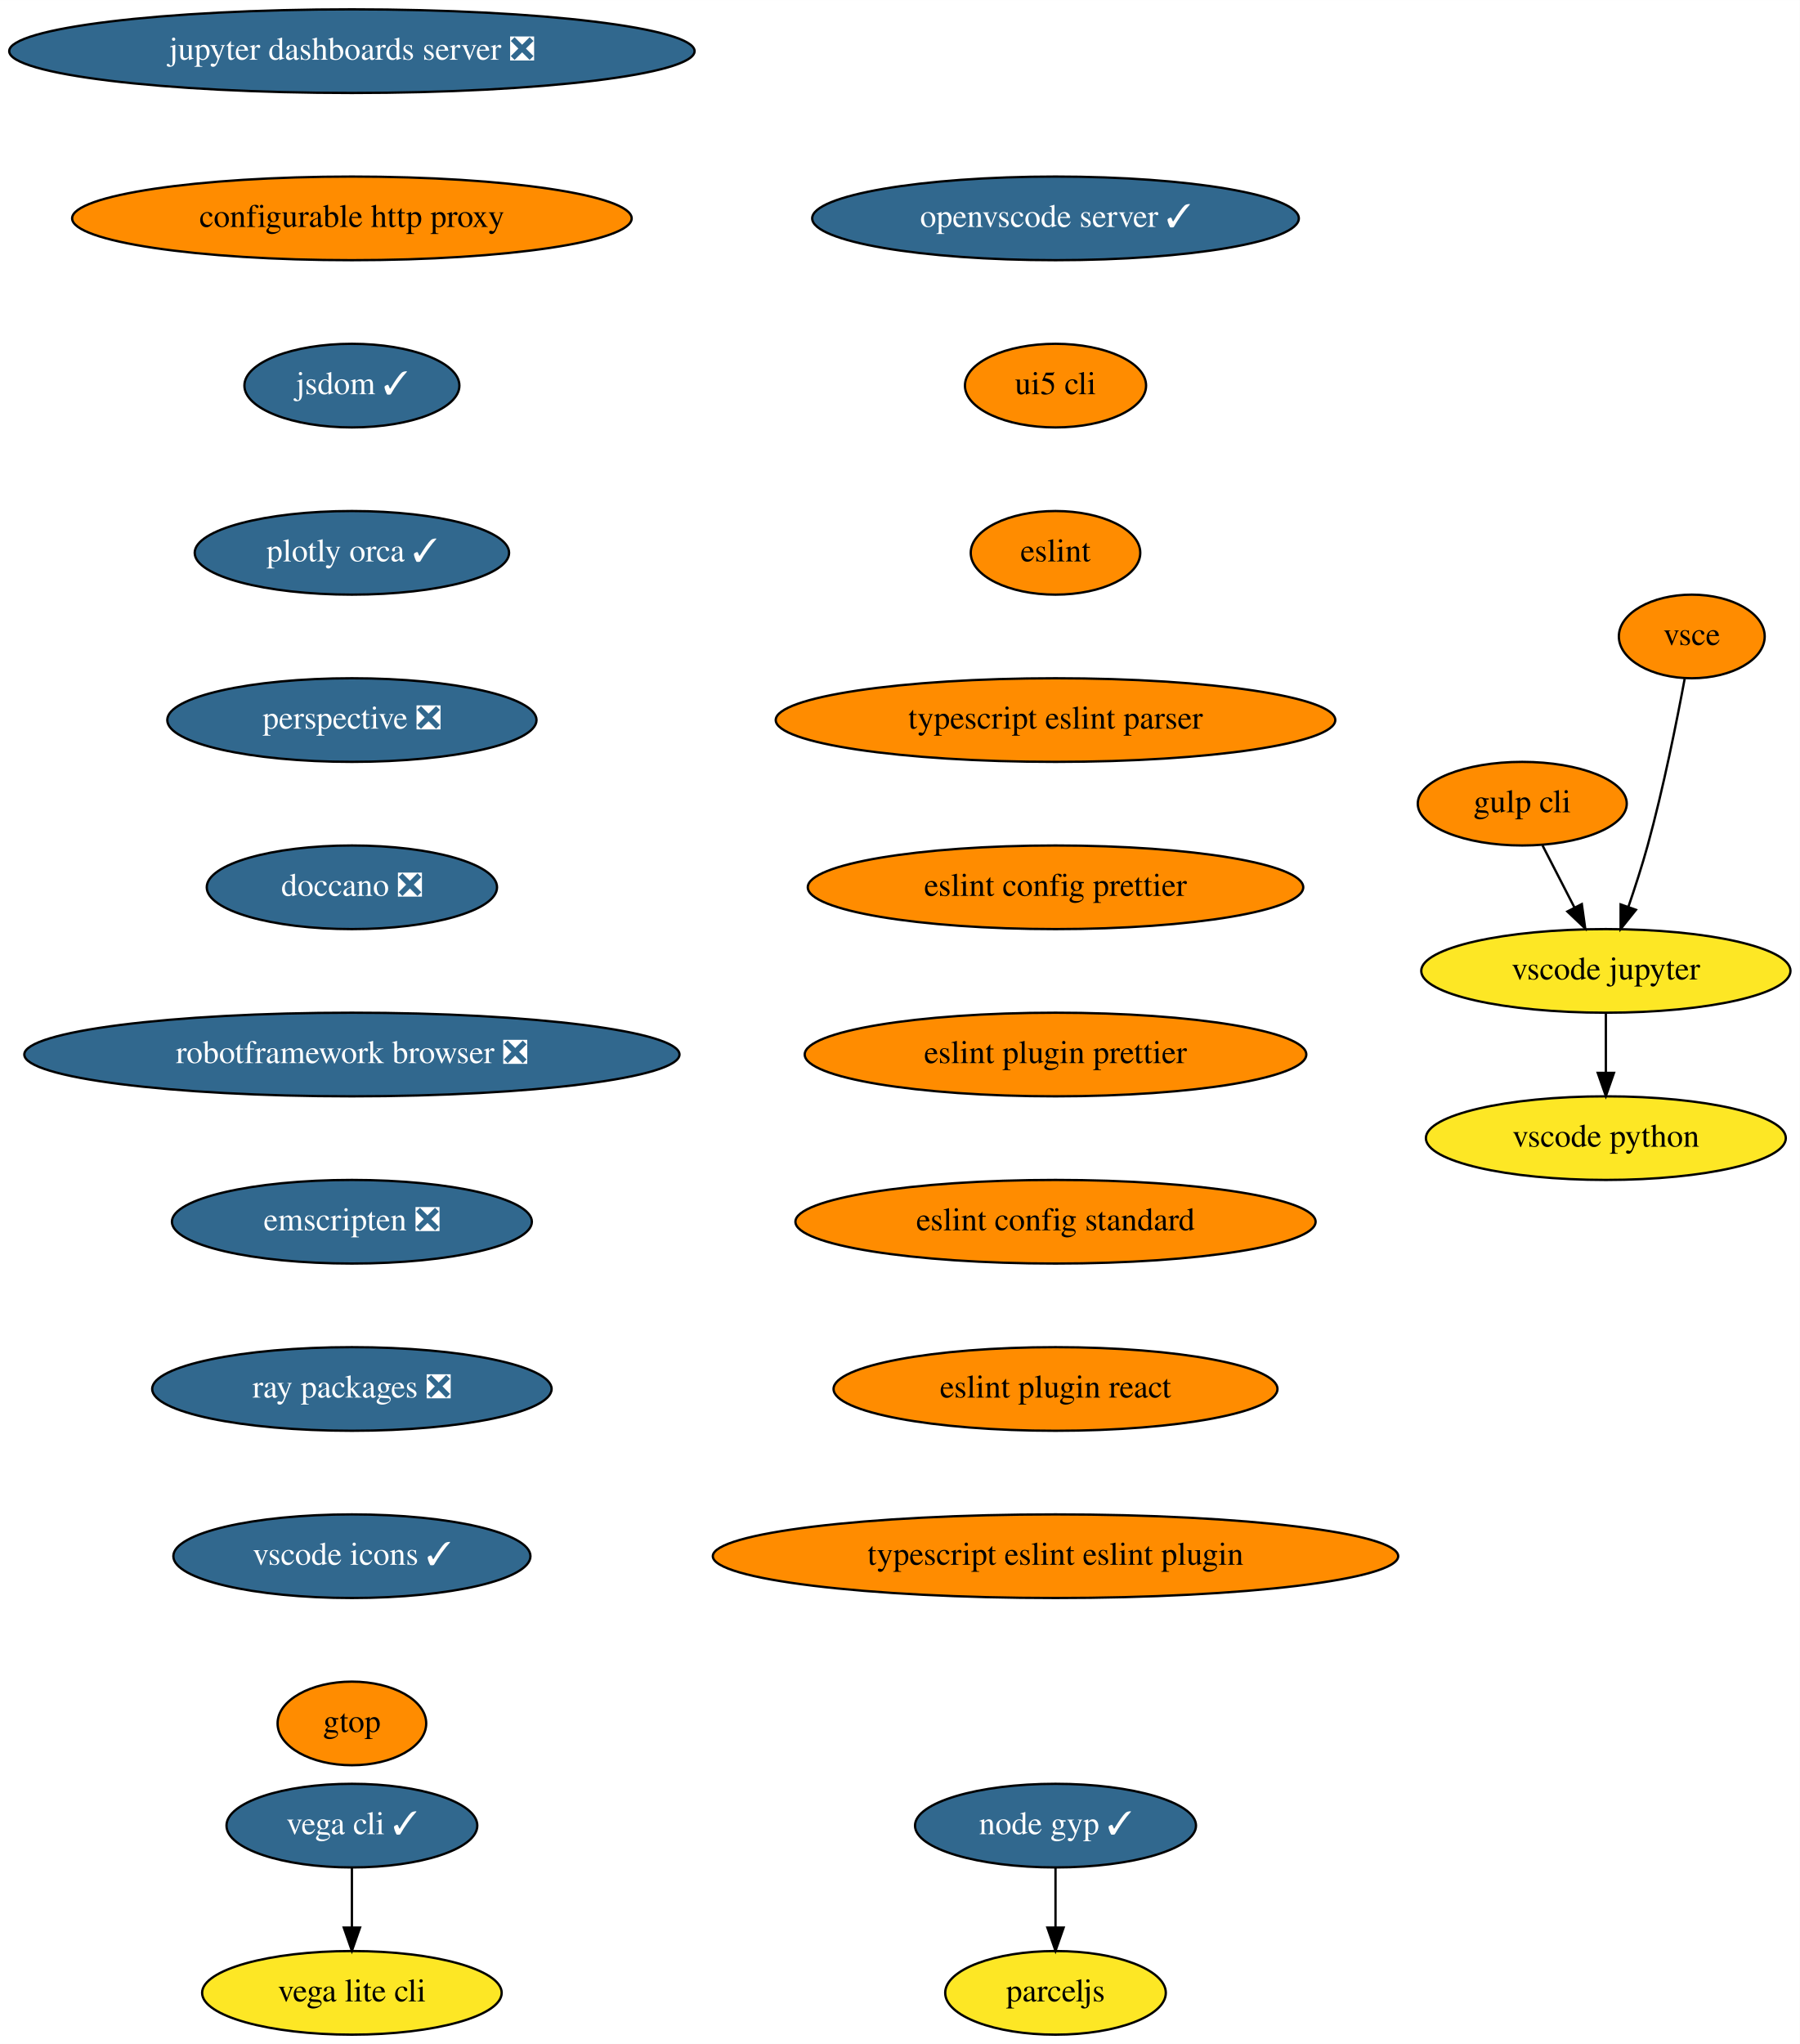
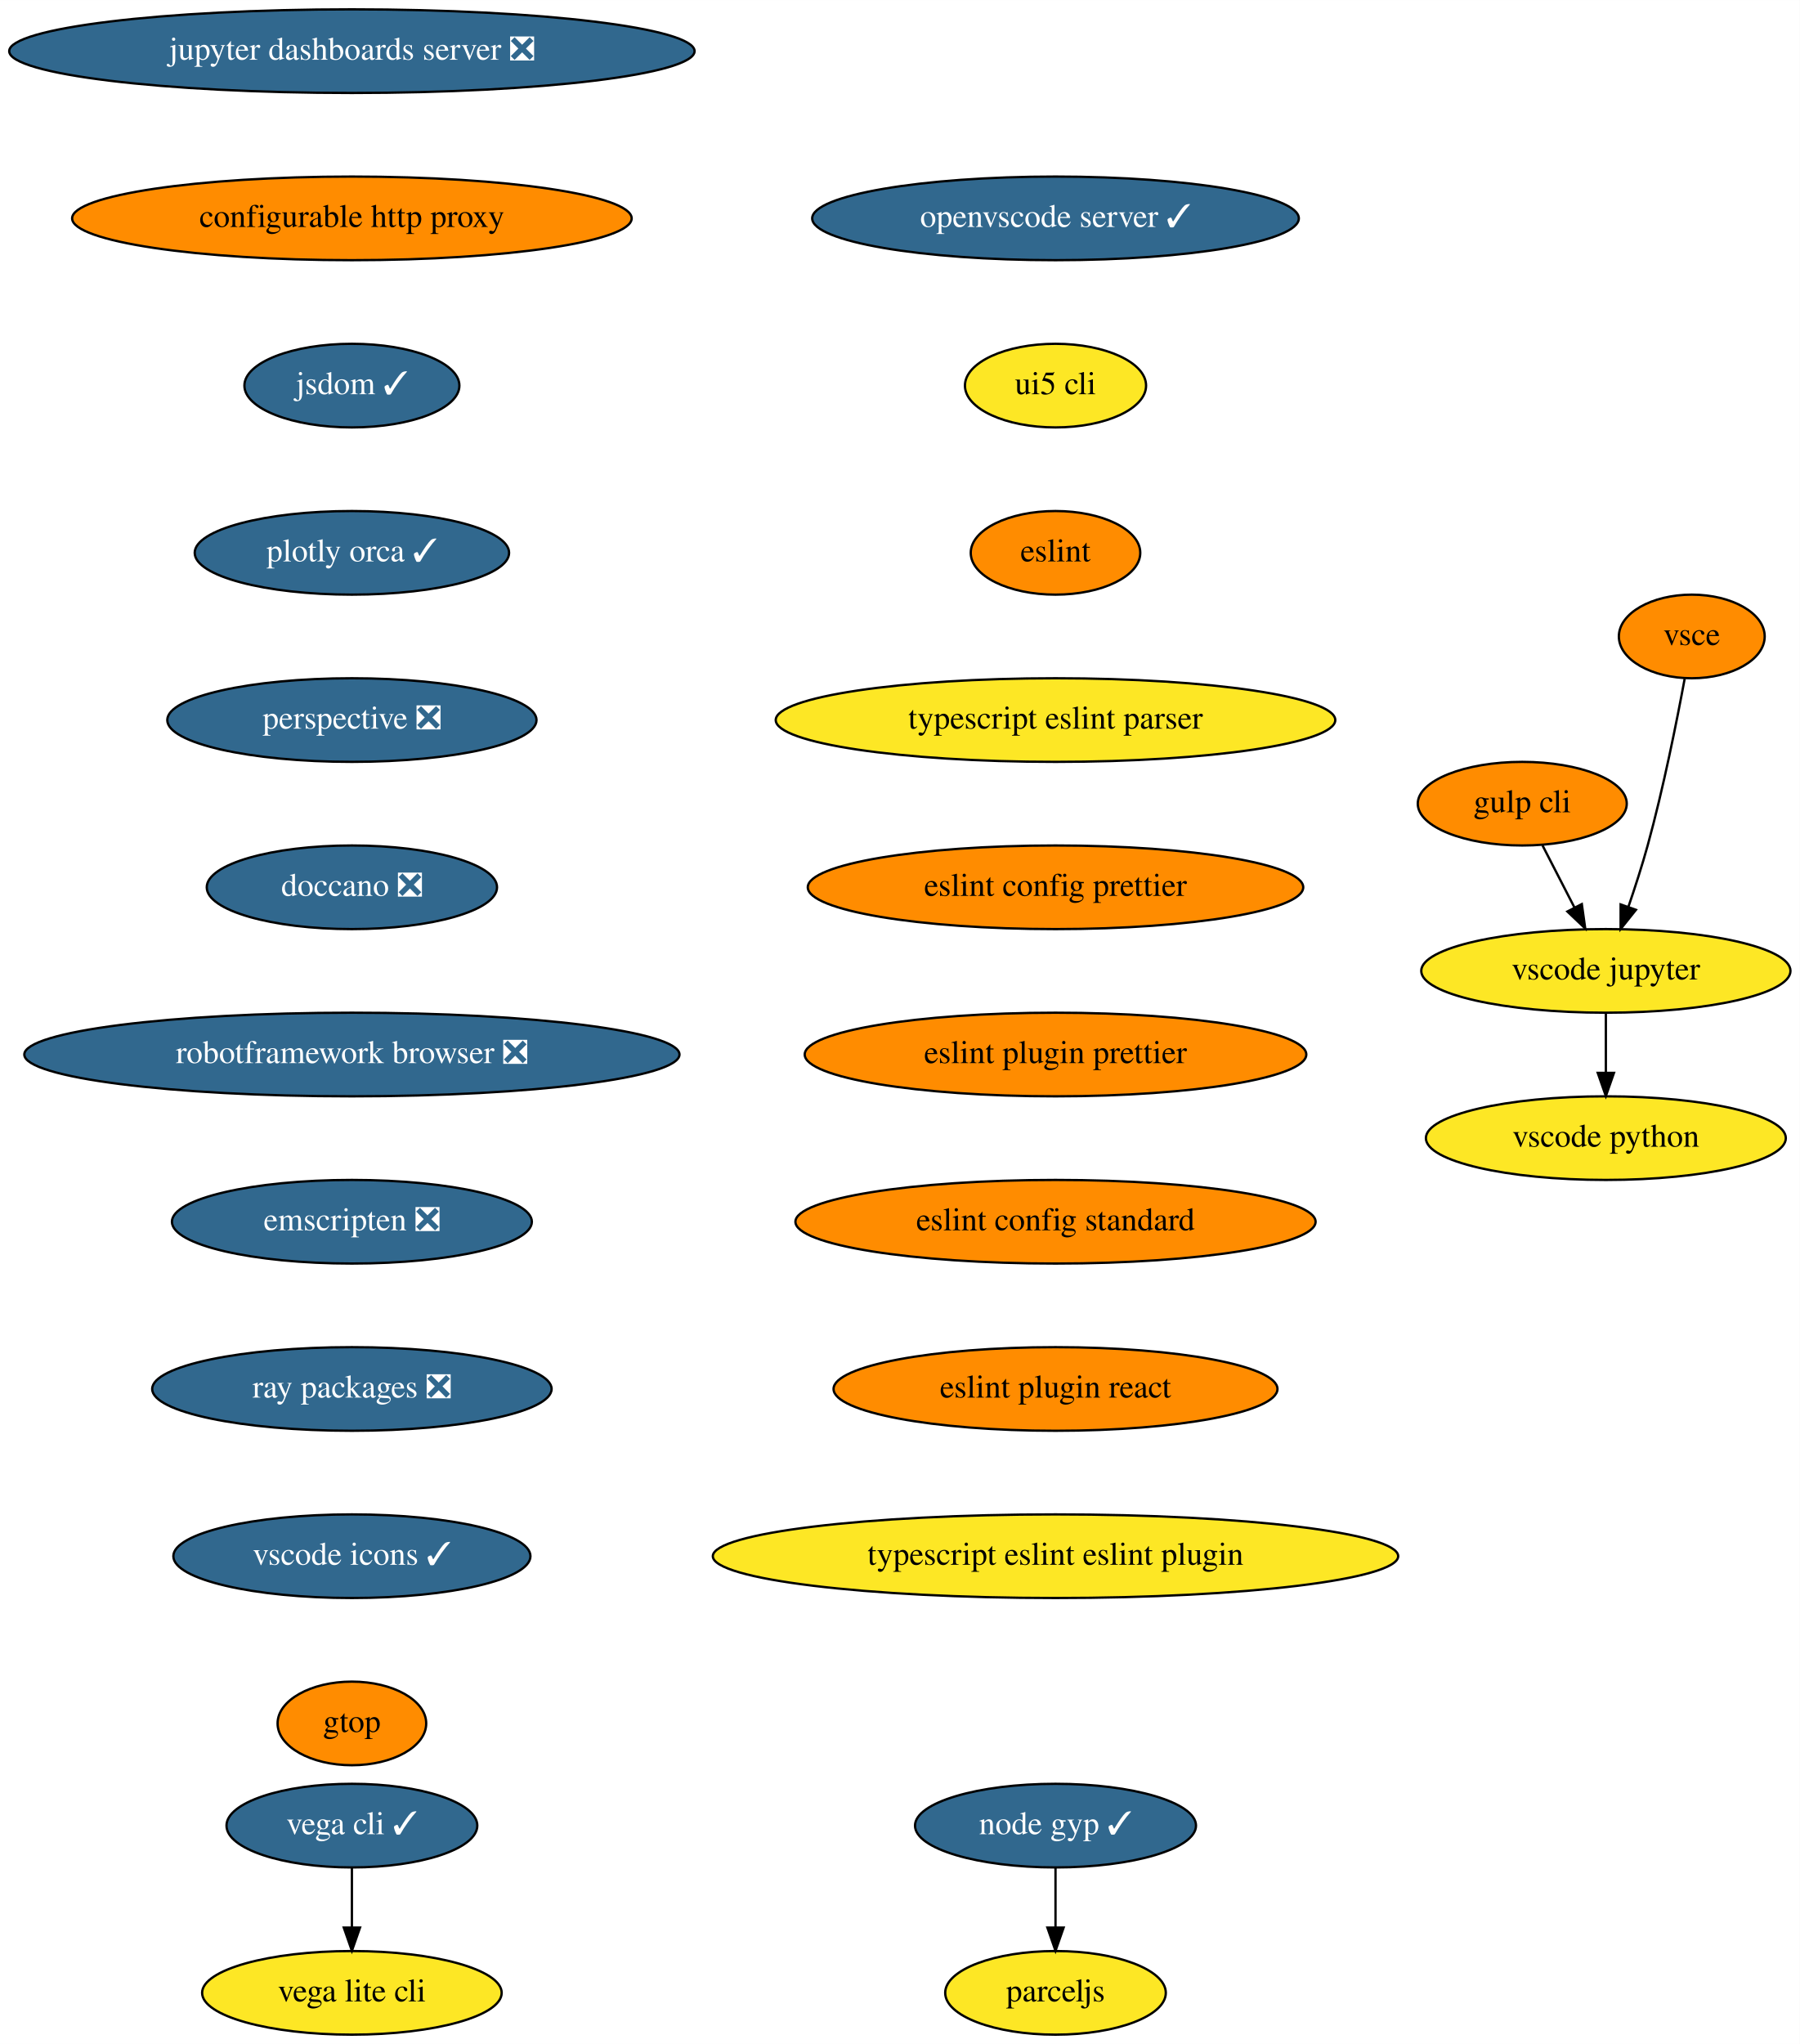
<svg xmlns="http://www.w3.org/2000/svg" xmlns:xlink="http://www.w3.org/1999/xlink" width="775pt" height="880pt" viewBox="0.00 0.00 775.04 880.00">
  <g id="graph0" class="graph" transform="scale(1 1) rotate(0) translate(4 876)">
    <polygon fill="white" stroke="transparent" points="-4,4 -4,-876 771.04,-876 771.04,4 -4,4" />
    <g id="node1" class="node">
      <g id="a_node1">
        <a xlink:href="https://github.com/conda-forge/jupyter-dashboards-server-feedstock/pull/8" xlink:title="jupyter dashboards server ❎">
          <ellipse fill="#31688e" stroke="black" cx="147.54" cy="-854" rx="147.57" ry="18" />
          <text text-anchor="middle" x="147.54" y="-850.3" font-family="Times,serif" font-size="14.00" fill="white">jupyter dashboards server ❎</text>
        </a>
      </g>
    </g>
    <g id="node2" class="node">
      <g id="a_node2">
        <a xlink:href="https://github.com/conda-forge/configurable-http-proxy-feedstock" xlink:title="configurable http proxy">
          <ellipse fill="#ff8c00" stroke="black" cx="147.54" cy="-782" rx="120.48" ry="18" />
          <text text-anchor="middle" x="147.54" y="-778.3" font-family="Times,serif" font-size="14.00">configurable http proxy</text>
        </a>
      </g>
    </g>
    <g id="node3" class="node">
      <g id="a_node3">
        <a xlink:href="https://github.com/conda-forge/jsdom-feedstock/pull/25" xlink:title="jsdom ✓">
          <ellipse fill="#31688e" stroke="black" cx="147.54" cy="-710" rx="46.29" ry="18" />
          <text text-anchor="middle" x="147.54" y="-706.3" font-family="Times,serif" font-size="14.00" fill="white">jsdom ✓</text>
        </a>
      </g>
    </g>
    <g id="node4" class="node">
      <g id="a_node4">
        <a xlink:href="https://github.com/conda-forge/plotly-orca-feedstock/pull/19" xlink:title="plotly orca ✓">
          <ellipse fill="#31688e" stroke="black" cx="147.54" cy="-638" rx="67.69" ry="18" />
          <text text-anchor="middle" x="147.54" y="-634.3" font-family="Times,serif" font-size="14.00" fill="white">plotly orca ✓</text>
        </a>
      </g>
    </g>
    <g id="node7" class="node">
      <g id="a_node7">
        <a xlink:href="https://github.com/conda-forge/perspective-feedstock/pull/88" xlink:title="perspective ❎">
          <ellipse fill="#31688e" stroke="black" cx="147.54" cy="-566" rx="79.5" ry="18" />
          <text text-anchor="middle" x="147.54" y="-562.3" font-family="Times,serif" font-size="14.00" fill="white">perspective ❎</text>
        </a>
      </g>
    </g>
    <g id="node5" class="node">
      <g id="a_node5">
        <a xlink:href="https://github.com/conda-forge/vega-cli-feedstock/pull/20" xlink:title="vega cli ✓">
          <ellipse fill="#31688e" stroke="black" cx="147.54" cy="-90" rx="54" ry="18" />
          <text text-anchor="middle" x="147.54" y="-86.3" font-family="Times,serif" font-size="14.00" fill="white">vega cli ✓</text>
        </a>
      </g>
    </g>
    <g id="node6" class="node">
      <g id="a_node6">
        <a xlink:href="https://github.com/conda-forge/vega-lite-cli-feedstock" xlink:title="vega lite cli">
          <ellipse fill="#fde725" stroke="black" cx="147.54" cy="-18" rx="64.5" ry="18" />
          <text text-anchor="middle" x="147.54" y="-14.3" font-family="Times,serif" font-size="14.00">vega lite cli</text>
        </a>
      </g>
    </g>
    <g id="edge4" class="edge">
      <path fill="none" stroke="black" d="M147.54,-71.7C147.54,-63.98 147.54,-54.71 147.54,-46.11" />
      <polygon fill="black" stroke="black" points="151.04,-46.1 147.54,-36.1 144.04,-46.1 151.04,-46.1" />
    </g>
    <g id="node8" class="node">
      <g id="a_node8">
        <a xlink:href="https://github.com/conda-forge/doccano-feedstock/pull/29" xlink:title="doccano ❎">
          <ellipse fill="#31688e" stroke="black" cx="147.54" cy="-494" rx="62.5" ry="18" />
          <text text-anchor="middle" x="147.54" y="-490.3" font-family="Times,serif" font-size="14.00" fill="white">doccano ❎</text>
        </a>
      </g>
    </g>
    <g id="node9" class="node">
      <g id="a_node9">
        <a xlink:href="https://github.com/conda-forge/robotframework-browser-feedstock/pull/26" xlink:title="robotframework browser ❎">
          <ellipse fill="#31688e" stroke="black" cx="147.54" cy="-422" rx="141.07" ry="18" />
          <text text-anchor="middle" x="147.54" y="-418.3" font-family="Times,serif" font-size="14.00" fill="white">robotframework browser ❎</text>
        </a>
      </g>
    </g>
    <g id="node10" class="node">
      <g id="a_node10">
        <a xlink:href="https://github.com/conda-forge/emscripten-feedstock/pull/21" xlink:title="emscripten ❎">
          <ellipse fill="#31688e" stroke="black" cx="147.54" cy="-350" rx="77.5" ry="18" />
          <text text-anchor="middle" x="147.54" y="-346.3" font-family="Times,serif" font-size="14.00" fill="white">emscripten ❎</text>
        </a>
      </g>
    </g>
    <g id="node11" class="node">
      <g id="a_node11">
        <a xlink:href="https://github.com/conda-forge/ray-packages-feedstock/pull/62" xlink:title="ray packages ❎">
          <ellipse fill="#31688e" stroke="black" cx="147.54" cy="-278" rx="86" ry="18" />
          <text text-anchor="middle" x="147.54" y="-274.3" font-family="Times,serif" font-size="14.00" fill="white">ray packages ❎</text>
        </a>
      </g>
    </g>
    <g id="node12" class="node">
      <g id="a_node12">
        <a xlink:href="https://github.com/conda-forge/vscode-icons-feedstock/pull/28" xlink:title="vscode icons ✓">
          <ellipse fill="#31688e" stroke="black" cx="147.54" cy="-206" rx="76.89" ry="18" />
          <text text-anchor="middle" x="147.54" y="-202.3" font-family="Times,serif" font-size="14.00" fill="white">vscode icons ✓</text>
        </a>
      </g>
    </g>
    <g id="node13" class="node">
      <g id="a_node13">
        <a xlink:href="https://github.com/conda-forge/gtop-feedstock" xlink:title="gtop">
          <ellipse fill="#ff8c00" stroke="black" cx="147.54" cy="-134" rx="32" ry="18" />
          <text text-anchor="middle" x="147.54" y="-130.3" font-family="Times,serif" font-size="14.00">gtop</text>
        </a>
      </g>
    </g>
    <g id="node14" class="node">
      <g id="a_node14">
        <a xlink:href="https://github.com/conda-forge/gulp-cli-feedstock" xlink:title="gulp cli">
          <ellipse fill="#ff8c00" stroke="black" cx="651.54" cy="-530" rx="45" ry="18" />
          <text text-anchor="middle" x="651.54" y="-526.3" font-family="Times,serif" font-size="14.00">gulp cli</text>
        </a>
      </g>
    </g>
    <g id="node15" class="node">
      <g id="a_node15">
        <a xlink:href="https://github.com/conda-forge/vscode-jupyter-feedstock" xlink:title="vscode jupyter">
          <ellipse fill="#fde725" stroke="black" cx="687.54" cy="-458" rx="79.5" ry="18" />
          <text text-anchor="middle" x="687.54" y="-454.3" font-family="Times,serif" font-size="14.00">vscode jupyter</text>
        </a>
      </g>
    </g>
    <g id="edge12" class="edge">
      <path fill="none" stroke="black" d="M660.25,-512.05C664.39,-504.01 669.43,-494.2 674.05,-485.23" />
      <polygon fill="black" stroke="black" points="677.19,-486.77 678.65,-476.28 670.97,-483.57 677.19,-486.77" />
    </g>
    <g id="node16" class="node">
      <g id="a_node16">
        <a xlink:href="https://github.com/conda-forge/vscode-python-feedstock" xlink:title="vscode python">
          <ellipse fill="#fde725" stroke="black" cx="687.54" cy="-386" rx="77.5" ry="18" />
          <text text-anchor="middle" x="687.54" y="-382.3" font-family="Times,serif" font-size="14.00">vscode python</text>
        </a>
      </g>
    </g>
    <g id="edge13" class="edge">
      <path fill="none" stroke="black" d="M687.54,-439.7C687.54,-431.98 687.54,-422.71 687.54,-414.11" />
      <polygon fill="black" stroke="black" points="691.04,-414.1 687.54,-404.1 684.04,-414.1 691.04,-414.1" />
    </g>
    <g id="node17" class="node">
      <g id="a_node17">
        <a xlink:href="https://github.com/conda-forge/vsce-feedstock" xlink:title="vsce">
          <ellipse fill="#ff8c00" stroke="black" cx="724.54" cy="-602" rx="31.4" ry="18" />
          <text text-anchor="middle" x="724.54" y="-598.3" font-family="Times,serif" font-size="14.00">vsce</text>
        </a>
      </g>
    </g>
    <g id="edge14" class="edge">
      <path fill="none" stroke="black" d="M721.48,-583.79C718.14,-565.76 712.34,-536.68 705.54,-512 703.15,-503.34 700.14,-494.03 697.27,-485.66" />
      <polygon fill="black" stroke="black" points="700.5,-484.3 693.89,-476.03 693.9,-486.62 700.5,-484.3" />
    </g>
    <g id="node18" class="node">
      <g id="a_node18">
        <a xlink:href="https://github.com/conda-forge/node-gyp-feedstock/pull/16" xlink:title="node gyp ✓">
          <ellipse fill="#31688e" stroke="black" cx="450.54" cy="-90" rx="60.5" ry="18" />
          <text text-anchor="middle" x="450.54" y="-86.3" font-family="Times,serif" font-size="14.00" fill="white">node gyp ✓</text>
        </a>
      </g>
    </g>
    <g id="node19" class="node">
      <g id="a_node19">
        <a xlink:href="https://github.com/conda-forge/parceljs-feedstock" xlink:title="parceljs">
          <ellipse fill="#fde725" stroke="black" cx="450.54" cy="-18" rx="47.5" ry="18" />
          <text text-anchor="middle" x="450.54" y="-14.3" font-family="Times,serif" font-size="14.00">parceljs</text>
        </a>
      </g>
    </g>
    <g id="edge15" class="edge">
      <path fill="none" stroke="black" d="M450.54,-71.7C450.54,-63.98 450.54,-54.71 450.54,-46.11" />
      <polygon fill="black" stroke="black" points="454.04,-46.1 450.54,-36.1 447.04,-46.1 454.04,-46.1" />
    </g>
    <g id="node20" class="node">
      <g id="a_node20">
        <a xlink:href="https://github.com/conda-forge/openvscode-server-feedstock/pull/4" xlink:title="openvscode server ✓">
          <ellipse fill="#31688e" stroke="black" cx="450.54" cy="-782" rx="104.78" ry="18" />
          <text text-anchor="middle" x="450.54" y="-778.3" font-family="Times,serif" font-size="14.00" fill="white">openvscode server ✓</text>
        </a>
      </g>
    </g>
    <g id="node21" class="node">
      <g id="a_node21">
        <a xlink:href="https://github.com/conda-forge/ui5-cli-feedstock" xlink:title="ui5 cli">
-           <ellipse fill="#ff8c00" stroke="black" cx="450.54" cy="-710" rx="39" ry="18" />
+           <ellipse fill="#fde725" stroke="black" cx="450.54" cy="-710" rx="39" ry="18" />
          <text text-anchor="middle" x="450.54" y="-706.3" font-family="Times,serif" font-size="14.00">ui5 cli</text>
        </a>
      </g>
    </g>
    <g id="node22" class="node">
      <g id="a_node22">
        <a xlink:href="https://github.com/conda-forge/eslint-feedstock" xlink:title="eslint">
          <ellipse fill="#ff8c00" stroke="black" cx="450.54" cy="-638" rx="36.5" ry="18" />
          <text text-anchor="middle" x="450.54" y="-634.3" font-family="Times,serif" font-size="14.00">eslint</text>
        </a>
      </g>
    </g>
    <g id="node23" class="node">
      <g id="a_node23">
        <a xlink:href="https://github.com/conda-forge/typescript-eslint-parser-feedstock" xlink:title="typescript eslint parser">
-           <ellipse fill="#ff8c00" stroke="black" cx="450.54" cy="-566" rx="120.48" ry="18" />
+           <ellipse fill="#fde725" stroke="black" cx="450.54" cy="-566" rx="120.48" ry="18" />
          <text text-anchor="middle" x="450.54" y="-562.3" font-family="Times,serif" font-size="14.00">typescript eslint parser</text>
        </a>
      </g>
    </g>
    <g id="node24" class="node">
      <g id="a_node24">
        <a xlink:href="https://github.com/conda-forge/eslint-config-prettier-feedstock" xlink:title="eslint config prettier">
          <ellipse fill="#ff8c00" stroke="black" cx="450.54" cy="-494" rx="106.68" ry="18" />
          <text text-anchor="middle" x="450.54" y="-490.3" font-family="Times,serif" font-size="14.00">eslint config prettier</text>
        </a>
      </g>
    </g>
    <g id="node25" class="node">
      <g id="a_node25">
        <a xlink:href="https://github.com/conda-forge/eslint-plugin-prettier-feedstock" xlink:title="eslint plugin prettier">
          <ellipse fill="#ff8c00" stroke="black" cx="450.54" cy="-422" rx="108" ry="18" />
          <text text-anchor="middle" x="450.54" y="-418.3" font-family="Times,serif" font-size="14.00">eslint plugin prettier</text>
        </a>
      </g>
    </g>
    <g id="node26" class="node">
      <g id="a_node26">
        <a xlink:href="https://github.com/conda-forge/eslint-config-standard-feedstock" xlink:title="eslint config standard">
          <ellipse fill="#ff8c00" stroke="black" cx="450.54" cy="-350" rx="112" ry="18" />
          <text text-anchor="middle" x="450.54" y="-346.3" font-family="Times,serif" font-size="14.00">eslint config standard</text>
        </a>
      </g>
    </g>
    <g id="node27" class="node">
      <g id="a_node27">
        <a xlink:href="https://github.com/conda-forge/eslint-plugin-react-feedstock" xlink:title="eslint plugin react">
          <ellipse fill="#ff8c00" stroke="black" cx="450.54" cy="-278" rx="95.58" ry="18" />
          <text text-anchor="middle" x="450.54" y="-274.3" font-family="Times,serif" font-size="14.00">eslint plugin react</text>
        </a>
      </g>
    </g>
    <g id="node28" class="node">
      <g id="a_node28">
        <a xlink:href="https://github.com/conda-forge/typescript-eslint-eslint-plugin-feedstock" xlink:title="typescript eslint eslint plugin">
-           <ellipse fill="#ff8c00" stroke="black" cx="450.54" cy="-206" rx="147.57" ry="18" />
+           <ellipse fill="#fde725" stroke="black" cx="450.54" cy="-206" rx="147.57" ry="18" />
          <text text-anchor="middle" x="450.54" y="-202.3" font-family="Times,serif" font-size="14.00">typescript eslint eslint plugin</text>
        </a>
      </g>
    </g>
  </g>
</svg>
